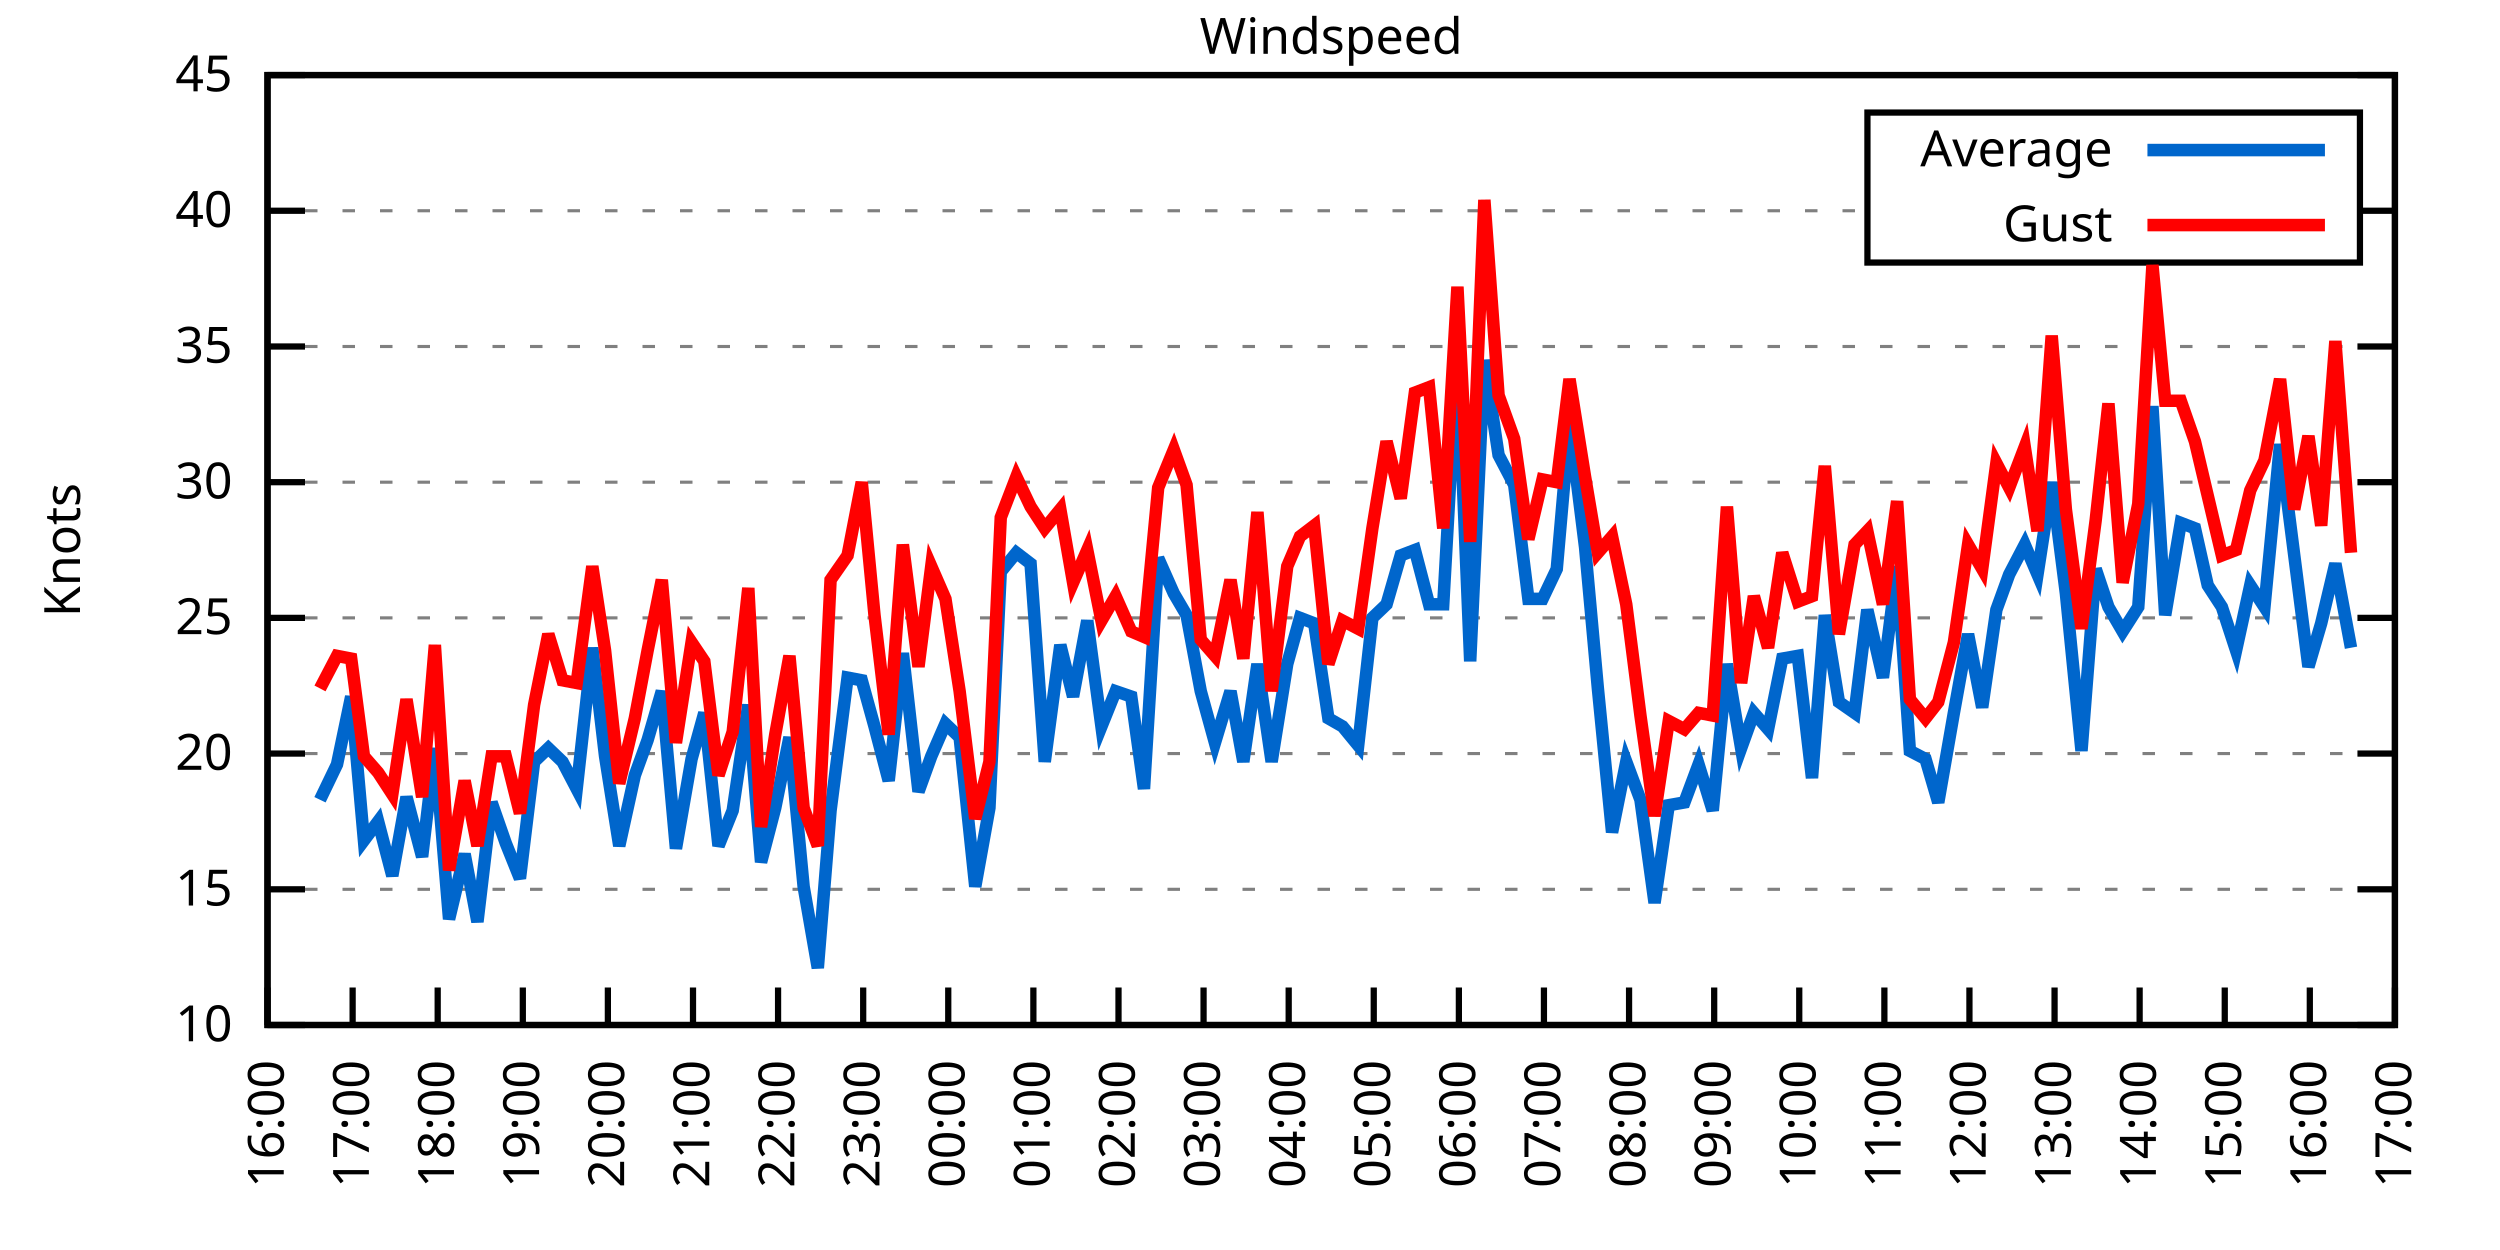
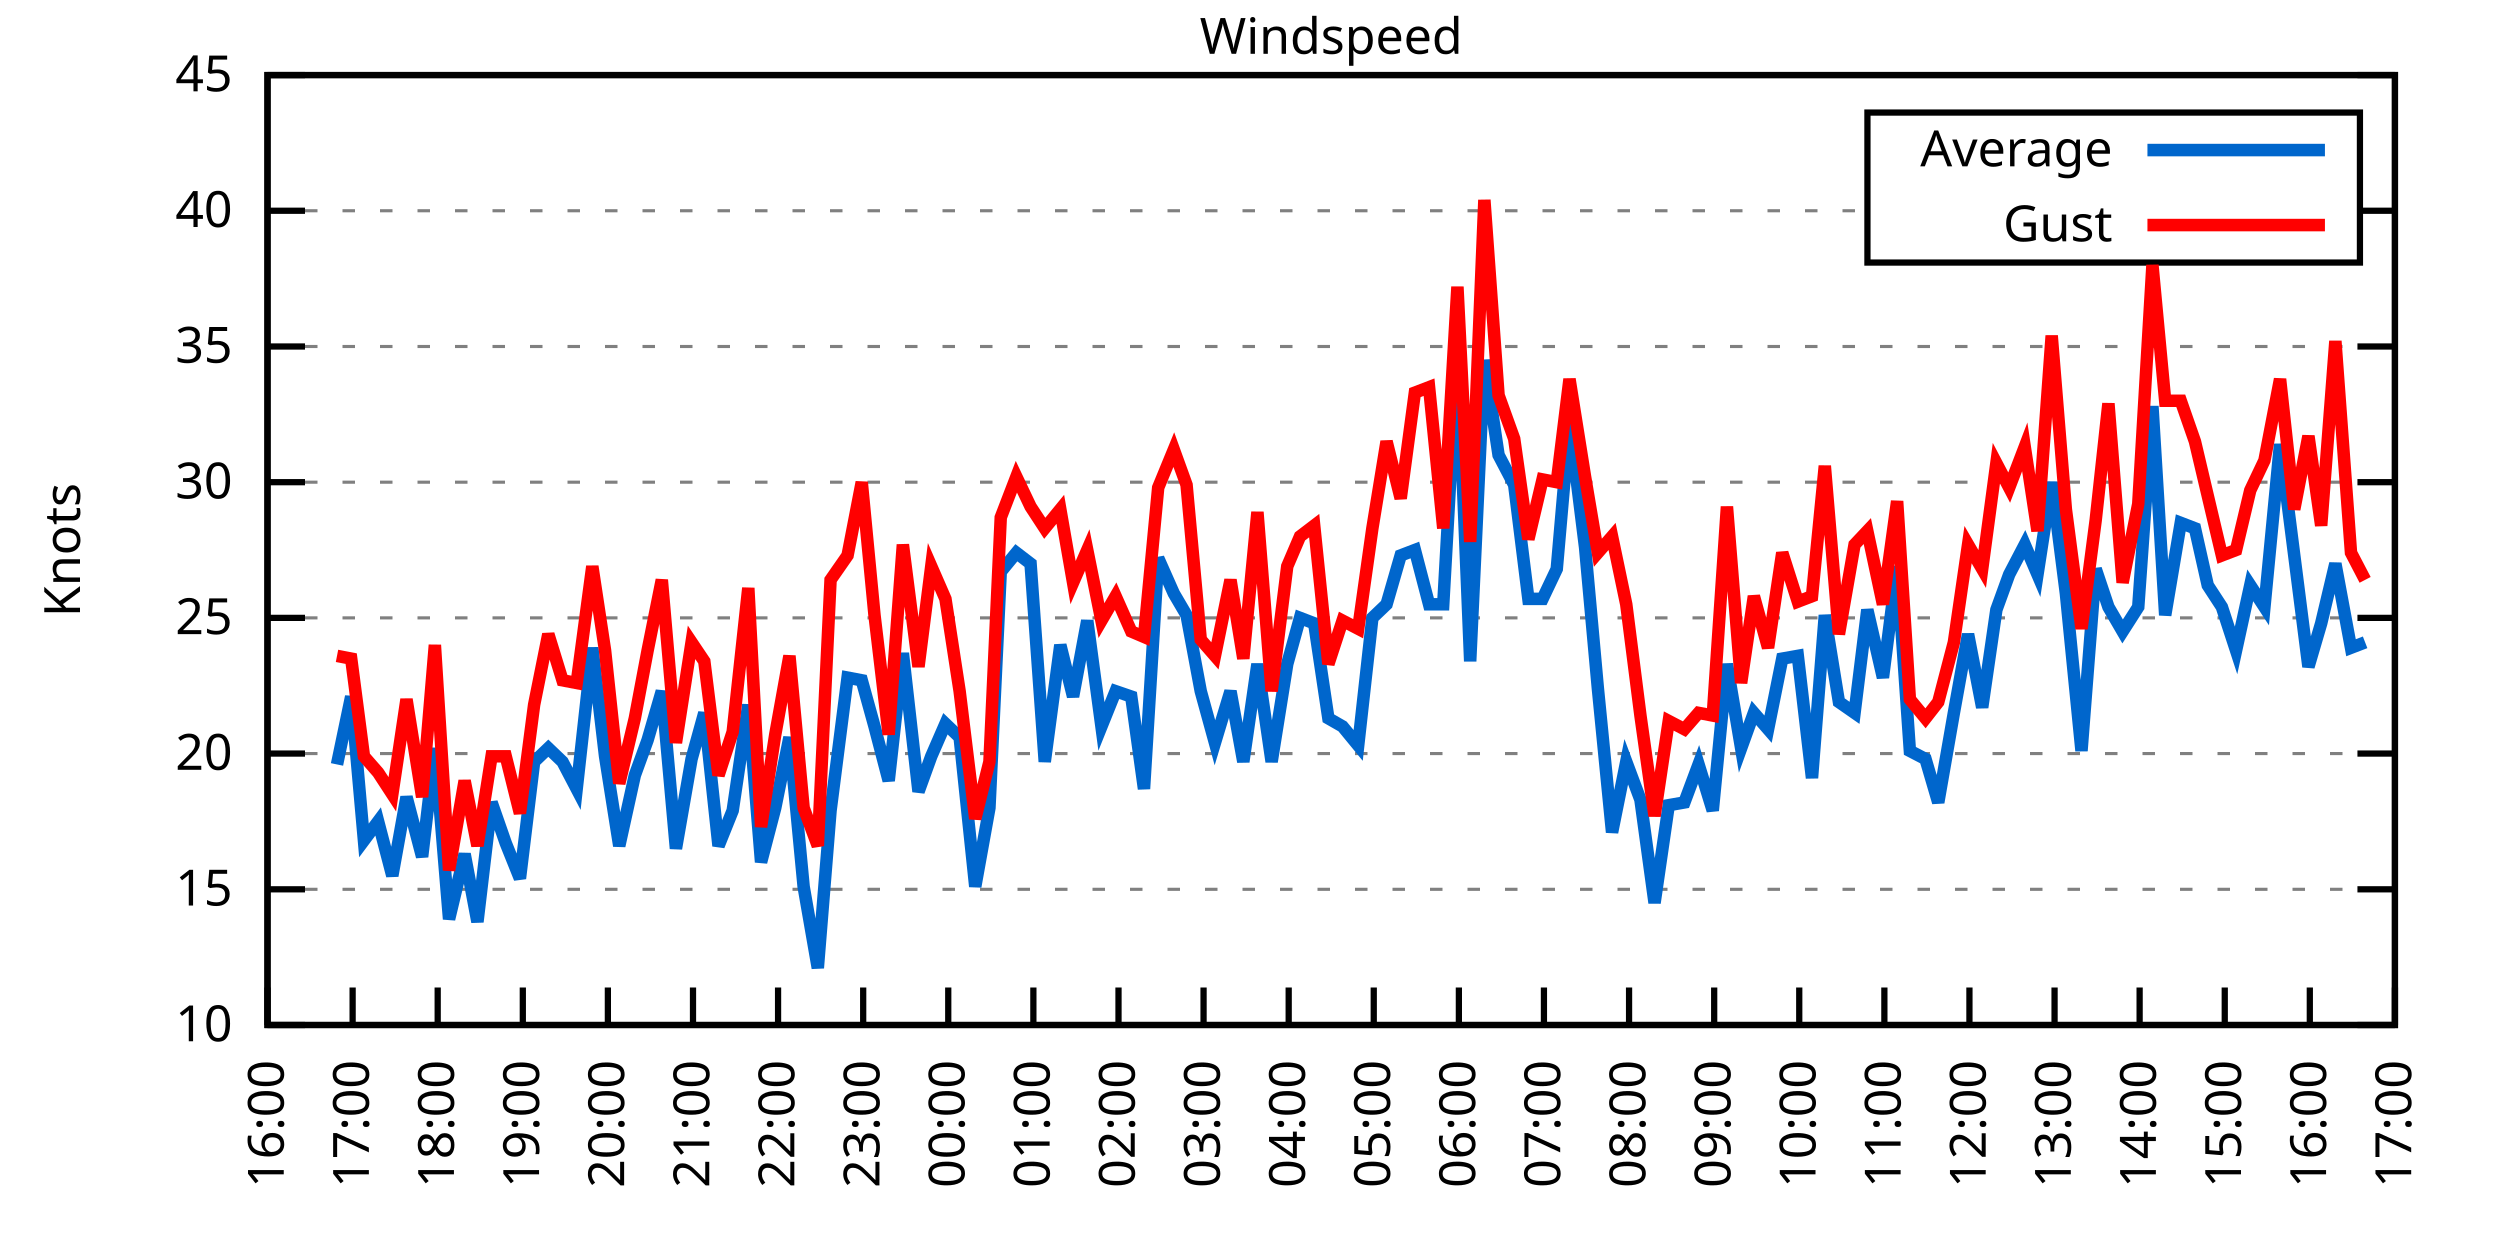
<svg xmlns="http://www.w3.org/2000/svg" xmlns:xlink="http://www.w3.org/1999/xlink" width="400" height="200" viewBox="0 0 400 200">
  <g id="gnuplot_canvas">
    <rect x="0" y="0" width="400" height="200" fill="none" />
    <defs>
      <circle id="gpDot" r="0.5" stroke-width="0.5" stroke="currentColor" />
      <path id="gpPt0" stroke-width="0.333" stroke="currentColor" d="M-1,0 h2 M0,-1 v2" />
      <path id="gpPt1" stroke-width="0.333" stroke="currentColor" d="M-1,-1 L1,1 M1,-1 L-1,1" />
      <path id="gpPt2" stroke-width="0.333" stroke="currentColor" d="M-1,0 L1,0 M0,-1 L0,1 M-1,-1 L1,1 M-1,1 L1,-1" />
      <rect id="gpPt3" stroke-width="0.333" stroke="currentColor" x="-1" y="-1" width="2" height="2" />
      <rect id="gpPt4" stroke-width="0.333" stroke="currentColor" fill="currentColor" x="-1" y="-1" width="2" height="2" />
      <circle id="gpPt5" stroke-width="0.333" stroke="currentColor" cx="0" cy="0" r="1" />
      <use xlink:href="#gpPt5" id="gpPt6" fill="currentColor" stroke="none" />
      <path id="gpPt7" stroke-width="0.333" stroke="currentColor" d="M0,-1.33 L-1.33,0.67 L1.33,0.67 z" />
      <use xlink:href="#gpPt7" id="gpPt8" fill="currentColor" stroke="none" />
      <use xlink:href="#gpPt7" id="gpPt9" stroke="currentColor" transform="rotate(180)" />
      <use xlink:href="#gpPt9" id="gpPt10" fill="currentColor" stroke="none" />
      <use xlink:href="#gpPt3" id="gpPt11" stroke="currentColor" transform="rotate(45)" />
      <use xlink:href="#gpPt11" id="gpPt12" fill="currentColor" stroke="none" />
      <path id="gpPt13" stroke-width="0.333" stroke="currentColor" d="M0,1.330 L1.265,0.411 L0.782,-1.067 L-0.782,-1.076 L-1.265,0.411 z" />
      <use xlink:href="#gpPt13" id="gpPt14" fill="currentColor" stroke="none" />
      <filter id="textbox" filterUnits="objectBoundingBox" x="0" y="0" height="1" width="1">
        <feFlood flood-color="white" flood-opacity="1" result="bgnd" />
        <feComposite in="SourceGraphic" in2="bgnd" operator="atop" />
      </filter>
      <filter id="greybox" filterUnits="objectBoundingBox" x="0" y="0" height="1" width="1">
        <feFlood flood-color="lightgrey" flood-opacity="1" result="grey" />
        <feComposite in="SourceGraphic" in2="grey" operator="atop" />
      </filter>
    </defs>
    <g fill="none" color="white" stroke="currentColor" stroke-width="1.00" stroke-linecap="butt" stroke-linejoin="miter">
</g>
    <g fill="none" color="black" stroke="currentColor" stroke-width="1.00" stroke-linecap="butt" stroke-linejoin="miter">
      <g stroke="none" shape-rendering="crispEdges">
        <polygon fill="rgb(255, 255, 255)" points="42.80,164.00 383.18,164.00 383.18,12.02 42.80,12.02 " />
      </g>
    </g>
    <g fill="none" color="black" stroke="currentColor" stroke-width="1.00" stroke-linecap="butt" stroke-linejoin="miter">
</g>
    <g fill="none" color="black" stroke="black" stroke-width="0.50" stroke-linecap="butt" stroke-linejoin="miter">
</g>
    <g fill="none" color="gray" stroke="currentColor" stroke-width="0.50" stroke-linecap="butt" stroke-linejoin="miter">
      <path stroke="gray" stroke-dasharray="2,4" class="gridline" d="M42.80,164.00 L383.19,164.00  " />
    </g>
    <g fill="none" color="gray" stroke="gray" stroke-width="1.00" stroke-linecap="butt" stroke-linejoin="miter">
</g>
    <g fill="none" color="black" stroke="currentColor" stroke-width="1.00" stroke-linecap="butt" stroke-linejoin="miter">
      <path stroke="black" d="M42.80,164.00 L48.80,164.00 M383.19,164.00 L377.19,164.00  " />
      <g transform="translate(37.20,166.60)" stroke="none" fill="black" font-family="Sans" font-size="8.00" text-anchor="end">
        <text>
          <tspan font-family="Sans"> 10</tspan>
        </text>
      </g>
    </g>
    <g fill="none" color="black" stroke="currentColor" stroke-width="1.00" stroke-linecap="butt" stroke-linejoin="miter">
</g>
    <g fill="none" color="black" stroke="black" stroke-width="0.50" stroke-linecap="butt" stroke-linejoin="miter">
</g>
    <g fill="none" color="gray" stroke="currentColor" stroke-width="0.50" stroke-linecap="butt" stroke-linejoin="miter">
      <path stroke="gray" stroke-dasharray="2,4" class="gridline" d="M42.80,142.29 L383.19,142.29  " />
    </g>
    <g fill="none" color="gray" stroke="gray" stroke-width="1.00" stroke-linecap="butt" stroke-linejoin="miter">
</g>
    <g fill="none" color="black" stroke="currentColor" stroke-width="1.00" stroke-linecap="butt" stroke-linejoin="miter">
      <path stroke="black" d="M42.80,142.29 L48.80,142.29 M383.19,142.29 L377.19,142.29  " />
      <g transform="translate(37.20,144.89)" stroke="none" fill="black" font-family="Sans" font-size="8.00" text-anchor="end">
        <text>
          <tspan font-family="Sans"> 15</tspan>
        </text>
      </g>
    </g>
    <g fill="none" color="black" stroke="currentColor" stroke-width="1.00" stroke-linecap="butt" stroke-linejoin="miter">
</g>
    <g fill="none" color="black" stroke="black" stroke-width="0.50" stroke-linecap="butt" stroke-linejoin="miter">
</g>
    <g fill="none" color="gray" stroke="currentColor" stroke-width="0.50" stroke-linecap="butt" stroke-linejoin="miter">
      <path stroke="gray" stroke-dasharray="2,4" class="gridline" d="M42.80,120.57 L383.19,120.57  " />
    </g>
    <g fill="none" color="gray" stroke="gray" stroke-width="1.00" stroke-linecap="butt" stroke-linejoin="miter">
</g>
    <g fill="none" color="black" stroke="currentColor" stroke-width="1.00" stroke-linecap="butt" stroke-linejoin="miter">
      <path stroke="black" d="M42.80,120.57 L48.80,120.57 M383.19,120.57 L377.19,120.57  " />
      <g transform="translate(37.20,123.17)" stroke="none" fill="black" font-family="Sans" font-size="8.00" text-anchor="end">
        <text>
          <tspan font-family="Sans"> 20</tspan>
        </text>
      </g>
    </g>
    <g fill="none" color="black" stroke="currentColor" stroke-width="1.00" stroke-linecap="butt" stroke-linejoin="miter">
</g>
    <g fill="none" color="black" stroke="black" stroke-width="0.50" stroke-linecap="butt" stroke-linejoin="miter">
</g>
    <g fill="none" color="gray" stroke="currentColor" stroke-width="0.50" stroke-linecap="butt" stroke-linejoin="miter">
      <path stroke="gray" stroke-dasharray="2,4" class="gridline" d="M42.80,98.86 L383.19,98.86  " />
    </g>
    <g fill="none" color="gray" stroke="gray" stroke-width="1.00" stroke-linecap="butt" stroke-linejoin="miter">
</g>
    <g fill="none" color="black" stroke="currentColor" stroke-width="1.00" stroke-linecap="butt" stroke-linejoin="miter">
      <path stroke="black" d="M42.80,98.86 L48.80,98.86 M383.19,98.86 L377.19,98.86  " />
      <g transform="translate(37.20,101.46)" stroke="none" fill="black" font-family="Sans" font-size="8.00" text-anchor="end">
        <text>
          <tspan font-family="Sans"> 25</tspan>
        </text>
      </g>
    </g>
    <g fill="none" color="black" stroke="currentColor" stroke-width="1.00" stroke-linecap="butt" stroke-linejoin="miter">
</g>
    <g fill="none" color="black" stroke="black" stroke-width="0.50" stroke-linecap="butt" stroke-linejoin="miter">
</g>
    <g fill="none" color="gray" stroke="currentColor" stroke-width="0.50" stroke-linecap="butt" stroke-linejoin="miter">
      <path stroke="gray" stroke-dasharray="2,4" class="gridline" d="M42.80,77.15 L383.19,77.15  " />
    </g>
    <g fill="none" color="gray" stroke="gray" stroke-width="1.00" stroke-linecap="butt" stroke-linejoin="miter">
</g>
    <g fill="none" color="black" stroke="currentColor" stroke-width="1.00" stroke-linecap="butt" stroke-linejoin="miter">
      <path stroke="black" d="M42.80,77.15 L48.80,77.15 M383.19,77.15 L377.19,77.15  " />
      <g transform="translate(37.20,79.75)" stroke="none" fill="black" font-family="Sans" font-size="8.00" text-anchor="end">
        <text>
          <tspan font-family="Sans"> 30</tspan>
        </text>
      </g>
    </g>
    <g fill="none" color="black" stroke="currentColor" stroke-width="1.00" stroke-linecap="butt" stroke-linejoin="miter">
</g>
    <g fill="none" color="black" stroke="black" stroke-width="0.50" stroke-linecap="butt" stroke-linejoin="miter">
</g>
    <g fill="none" color="gray" stroke="currentColor" stroke-width="0.50" stroke-linecap="butt" stroke-linejoin="miter">
      <path stroke="gray" stroke-dasharray="2,4" class="gridline" d="M42.80,55.44 L383.19,55.44  " />
    </g>
    <g fill="none" color="gray" stroke="gray" stroke-width="1.00" stroke-linecap="butt" stroke-linejoin="miter">
</g>
    <g fill="none" color="black" stroke="currentColor" stroke-width="1.00" stroke-linecap="butt" stroke-linejoin="miter">
      <path stroke="black" d="M42.80,55.44 L48.80,55.44 M383.19,55.44 L377.19,55.44  " />
      <g transform="translate(37.20,58.04)" stroke="none" fill="black" font-family="Sans" font-size="8.00" text-anchor="end">
        <text>
          <tspan font-family="Sans"> 35</tspan>
        </text>
      </g>
    </g>
    <g fill="none" color="black" stroke="currentColor" stroke-width="1.00" stroke-linecap="butt" stroke-linejoin="miter">
</g>
    <g fill="none" color="black" stroke="black" stroke-width="0.50" stroke-linecap="butt" stroke-linejoin="miter">
</g>
    <g fill="none" color="gray" stroke="currentColor" stroke-width="0.50" stroke-linecap="butt" stroke-linejoin="miter">
      <path stroke="gray" stroke-dasharray="2,4" class="gridline" d="M42.80,33.72 L298.79,33.72 M377.59,33.72 L383.19,33.72  " />
    </g>
    <g fill="none" color="gray" stroke="gray" stroke-width="1.00" stroke-linecap="butt" stroke-linejoin="miter">
</g>
    <g fill="none" color="black" stroke="currentColor" stroke-width="1.00" stroke-linecap="butt" stroke-linejoin="miter">
      <path stroke="black" d="M42.80,33.72 L48.80,33.72 M383.19,33.72 L377.19,33.72  " />
      <g transform="translate(37.20,36.32)" stroke="none" fill="black" font-family="Sans" font-size="8.00" text-anchor="end">
        <text>
          <tspan font-family="Sans"> 40</tspan>
        </text>
      </g>
    </g>
    <g fill="none" color="black" stroke="currentColor" stroke-width="1.00" stroke-linecap="butt" stroke-linejoin="miter">
</g>
    <g fill="none" color="black" stroke="black" stroke-width="0.50" stroke-linecap="butt" stroke-linejoin="miter">
</g>
    <g fill="none" color="gray" stroke="currentColor" stroke-width="0.50" stroke-linecap="butt" stroke-linejoin="miter">
      <path stroke="gray" stroke-dasharray="2,4" class="gridline" d="M42.80,12.01 L383.19,12.01  " />
    </g>
    <g fill="none" color="gray" stroke="gray" stroke-width="1.00" stroke-linecap="butt" stroke-linejoin="miter">
</g>
    <g fill="none" color="black" stroke="currentColor" stroke-width="1.00" stroke-linecap="butt" stroke-linejoin="miter">
      <path stroke="black" d="M42.80,12.01 L48.80,12.01 M383.19,12.01 L377.19,12.01  " />
      <g transform="translate(37.20,14.61)" stroke="none" fill="black" font-family="Sans" font-size="8.00" text-anchor="end">
        <text>
          <tspan font-family="Sans"> 45</tspan>
        </text>
      </g>
    </g>
    <g fill="none" color="black" stroke="currentColor" stroke-width="1.00" stroke-linecap="butt" stroke-linejoin="miter">
      <path stroke="black" d="M42.80,164.00 L42.80,158.00  " />
      <g transform="translate(45.40,169.60) rotate(270.00)" stroke="none" fill="black" font-family="Sans" font-size="8.00" text-anchor="end">
        <text>
          <tspan font-family="Sans">16:00</tspan>
        </text>
      </g>
    </g>
    <g fill="none" color="black" stroke="currentColor" stroke-width="1.00" stroke-linecap="butt" stroke-linejoin="miter">
      <path stroke="black" d="M56.42,164.00 L56.42,158.00  " />
      <g transform="translate(59.02,169.60) rotate(270.00)" stroke="none" fill="black" font-family="Sans" font-size="8.00" text-anchor="end">
        <text>
          <tspan font-family="Sans">17:00</tspan>
        </text>
      </g>
    </g>
    <g fill="none" color="black" stroke="currentColor" stroke-width="1.00" stroke-linecap="butt" stroke-linejoin="miter">
      <path stroke="black" d="M70.03,164.00 L70.03,158.00  " />
      <g transform="translate(72.63,169.60) rotate(270.00)" stroke="none" fill="black" font-family="Sans" font-size="8.00" text-anchor="end">
        <text>
          <tspan font-family="Sans">18:00</tspan>
        </text>
      </g>
    </g>
    <g fill="none" color="black" stroke="currentColor" stroke-width="1.00" stroke-linecap="butt" stroke-linejoin="miter">
      <path stroke="black" d="M83.65,164.00 L83.65,158.00  " />
      <g transform="translate(86.25,169.60) rotate(270.00)" stroke="none" fill="black" font-family="Sans" font-size="8.00" text-anchor="end">
        <text>
          <tspan font-family="Sans">19:00</tspan>
        </text>
      </g>
    </g>
    <g fill="none" color="black" stroke="currentColor" stroke-width="1.00" stroke-linecap="butt" stroke-linejoin="miter">
      <path stroke="black" d="M97.26,164.00 L97.26,158.00  " />
      <g transform="translate(99.86,169.60) rotate(270.00)" stroke="none" fill="black" font-family="Sans" font-size="8.00" text-anchor="end">
        <text>
          <tspan font-family="Sans">20:00</tspan>
        </text>
      </g>
    </g>
    <g fill="none" color="black" stroke="currentColor" stroke-width="1.00" stroke-linecap="butt" stroke-linejoin="miter">
      <path stroke="black" d="M110.88,164.00 L110.88,158.00  " />
      <g transform="translate(113.48,169.60) rotate(270.00)" stroke="none" fill="black" font-family="Sans" font-size="8.00" text-anchor="end">
        <text>
          <tspan font-family="Sans">21:00</tspan>
        </text>
      </g>
    </g>
    <g fill="none" color="black" stroke="currentColor" stroke-width="1.00" stroke-linecap="butt" stroke-linejoin="miter">
      <path stroke="black" d="M124.49,164.00 L124.49,158.00  " />
      <g transform="translate(127.09,169.60) rotate(270.00)" stroke="none" fill="black" font-family="Sans" font-size="8.00" text-anchor="end">
        <text>
          <tspan font-family="Sans">22:00</tspan>
        </text>
      </g>
    </g>
    <g fill="none" color="black" stroke="currentColor" stroke-width="1.00" stroke-linecap="butt" stroke-linejoin="miter">
      <path stroke="black" d="M138.11,164.00 L138.11,158.00  " />
      <g transform="translate(140.71,169.60) rotate(270.00)" stroke="none" fill="black" font-family="Sans" font-size="8.00" text-anchor="end">
        <text>
          <tspan font-family="Sans">23:00</tspan>
        </text>
      </g>
    </g>
    <g fill="none" color="black" stroke="currentColor" stroke-width="1.00" stroke-linecap="butt" stroke-linejoin="miter">
      <path stroke="black" d="M151.72,164.00 L151.72,158.00  " />
      <g transform="translate(154.32,169.60) rotate(270.00)" stroke="none" fill="black" font-family="Sans" font-size="8.00" text-anchor="end">
        <text>
          <tspan font-family="Sans">00:00</tspan>
        </text>
      </g>
    </g>
    <g fill="none" color="black" stroke="currentColor" stroke-width="1.00" stroke-linecap="butt" stroke-linejoin="miter">
      <path stroke="black" d="M165.34,164.00 L165.34,158.00  " />
      <g transform="translate(167.94,169.60) rotate(270.00)" stroke="none" fill="black" font-family="Sans" font-size="8.00" text-anchor="end">
        <text>
          <tspan font-family="Sans">01:00</tspan>
        </text>
      </g>
    </g>
    <g fill="none" color="black" stroke="currentColor" stroke-width="1.00" stroke-linecap="butt" stroke-linejoin="miter">
      <path stroke="black" d="M178.96,164.00 L178.96,158.00  " />
      <g transform="translate(181.56,169.60) rotate(270.00)" stroke="none" fill="black" font-family="Sans" font-size="8.00" text-anchor="end">
        <text>
          <tspan font-family="Sans">02:00</tspan>
        </text>
      </g>
    </g>
    <g fill="none" color="black" stroke="currentColor" stroke-width="1.00" stroke-linecap="butt" stroke-linejoin="miter">
      <path stroke="black" d="M192.57,164.00 L192.57,158.00  " />
      <g transform="translate(195.17,169.60) rotate(270.00)" stroke="none" fill="black" font-family="Sans" font-size="8.00" text-anchor="end">
        <text>
          <tspan font-family="Sans">03:00</tspan>
        </text>
      </g>
    </g>
    <g fill="none" color="black" stroke="currentColor" stroke-width="1.00" stroke-linecap="butt" stroke-linejoin="miter">
      <path stroke="black" d="M206.19,164.00 L206.19,158.00  " />
      <g transform="translate(208.79,169.60) rotate(270.00)" stroke="none" fill="black" font-family="Sans" font-size="8.00" text-anchor="end">
        <text>
          <tspan font-family="Sans">04:00</tspan>
        </text>
      </g>
    </g>
    <g fill="none" color="black" stroke="currentColor" stroke-width="1.00" stroke-linecap="butt" stroke-linejoin="miter">
      <path stroke="black" d="M219.80,164.00 L219.80,158.00  " />
      <g transform="translate(222.40,169.60) rotate(270.00)" stroke="none" fill="black" font-family="Sans" font-size="8.00" text-anchor="end">
        <text>
          <tspan font-family="Sans">05:00</tspan>
        </text>
      </g>
    </g>
    <g fill="none" color="black" stroke="currentColor" stroke-width="1.00" stroke-linecap="butt" stroke-linejoin="miter">
      <path stroke="black" d="M233.42,164.00 L233.42,158.00  " />
      <g transform="translate(236.02,169.60) rotate(270.00)" stroke="none" fill="black" font-family="Sans" font-size="8.00" text-anchor="end">
        <text>
          <tspan font-family="Sans">06:00</tspan>
        </text>
      </g>
    </g>
    <g fill="none" color="black" stroke="currentColor" stroke-width="1.00" stroke-linecap="butt" stroke-linejoin="miter">
      <path stroke="black" d="M247.03,164.00 L247.03,158.00  " />
      <g transform="translate(249.63,169.60) rotate(270.00)" stroke="none" fill="black" font-family="Sans" font-size="8.00" text-anchor="end">
        <text>
          <tspan font-family="Sans">07:00</tspan>
        </text>
      </g>
    </g>
    <g fill="none" color="black" stroke="currentColor" stroke-width="1.00" stroke-linecap="butt" stroke-linejoin="miter">
      <path stroke="black" d="M260.65,164.00 L260.65,158.00  " />
      <g transform="translate(263.25,169.60) rotate(270.00)" stroke="none" fill="black" font-family="Sans" font-size="8.00" text-anchor="end">
        <text>
          <tspan font-family="Sans">08:00</tspan>
        </text>
      </g>
    </g>
    <g fill="none" color="black" stroke="currentColor" stroke-width="1.00" stroke-linecap="butt" stroke-linejoin="miter">
      <path stroke="black" d="M274.27,164.00 L274.27,158.00  " />
      <g transform="translate(276.87,169.60) rotate(270.00)" stroke="none" fill="black" font-family="Sans" font-size="8.00" text-anchor="end">
        <text>
          <tspan font-family="Sans">09:00</tspan>
        </text>
      </g>
    </g>
    <g fill="none" color="black" stroke="currentColor" stroke-width="1.00" stroke-linecap="butt" stroke-linejoin="miter">
      <path stroke="black" d="M287.88,164.00 L287.88,158.00  " />
      <g transform="translate(290.48,169.60) rotate(270.00)" stroke="none" fill="black" font-family="Sans" font-size="8.00" text-anchor="end">
        <text>
          <tspan font-family="Sans">10:00</tspan>
        </text>
      </g>
    </g>
    <g fill="none" color="black" stroke="currentColor" stroke-width="1.00" stroke-linecap="butt" stroke-linejoin="miter">
      <path stroke="black" d="M301.50,164.00 L301.50,158.00  " />
      <g transform="translate(304.10,169.60) rotate(270.00)" stroke="none" fill="black" font-family="Sans" font-size="8.00" text-anchor="end">
        <text>
          <tspan font-family="Sans">11:00</tspan>
        </text>
      </g>
    </g>
    <g fill="none" color="black" stroke="currentColor" stroke-width="1.00" stroke-linecap="butt" stroke-linejoin="miter">
      <path stroke="black" d="M315.11,164.00 L315.11,158.00  " />
      <g transform="translate(317.71,169.60) rotate(270.00)" stroke="none" fill="black" font-family="Sans" font-size="8.00" text-anchor="end">
        <text>
          <tspan font-family="Sans">12:00</tspan>
        </text>
      </g>
    </g>
    <g fill="none" color="black" stroke="currentColor" stroke-width="1.00" stroke-linecap="butt" stroke-linejoin="miter">
      <path stroke="black" d="M328.73,164.00 L328.73,158.00  " />
      <g transform="translate(331.33,169.60) rotate(270.00)" stroke="none" fill="black" font-family="Sans" font-size="8.00" text-anchor="end">
        <text>
          <tspan font-family="Sans">13:00</tspan>
        </text>
      </g>
    </g>
    <g fill="none" color="black" stroke="currentColor" stroke-width="1.00" stroke-linecap="butt" stroke-linejoin="miter">
      <path stroke="black" d="M342.34,164.00 L342.34,158.00  " />
      <g transform="translate(344.94,169.60) rotate(270.00)" stroke="none" fill="black" font-family="Sans" font-size="8.00" text-anchor="end">
        <text>
          <tspan font-family="Sans">14:00</tspan>
        </text>
      </g>
    </g>
    <g fill="none" color="black" stroke="currentColor" stroke-width="1.00" stroke-linecap="butt" stroke-linejoin="miter">
      <path stroke="black" d="M355.96,164.00 L355.96,158.00  " />
      <g transform="translate(358.56,169.60) rotate(270.00)" stroke="none" fill="black" font-family="Sans" font-size="8.00" text-anchor="end">
        <text>
          <tspan font-family="Sans">15:00</tspan>
        </text>
      </g>
    </g>
    <g fill="none" color="black" stroke="currentColor" stroke-width="1.00" stroke-linecap="butt" stroke-linejoin="miter">
      <path stroke="black" d="M369.57,164.00 L369.57,158.00  " />
      <g transform="translate(372.17,169.60) rotate(270.00)" stroke="none" fill="black" font-family="Sans" font-size="8.00" text-anchor="end">
        <text>
          <tspan font-family="Sans">16:00</tspan>
        </text>
      </g>
    </g>
    <g fill="none" color="black" stroke="currentColor" stroke-width="1.00" stroke-linecap="butt" stroke-linejoin="miter">
      <path stroke="black" d="M383.19,164.00 L383.19,158.00  " />
      <g transform="translate(385.79,169.60) rotate(270.00)" stroke="none" fill="black" font-family="Sans" font-size="8.00" text-anchor="end">
        <text>
          <tspan font-family="Sans">17:00</tspan>
        </text>
      </g>
    </g>
    <g fill="none" color="black" stroke="currentColor" stroke-width="1.00" stroke-linecap="butt" stroke-linejoin="miter">
</g>
    <g fill="none" color="black" stroke="currentColor" stroke-width="1.00" stroke-linecap="butt" stroke-linejoin="miter">
      <path stroke="black" d="M42.80,12.01 L42.80,164.00 L383.19,164.00 L383.19,12.01 L42.80,12.01 Z  " />
    </g>
    <g fill="none" color="black" stroke="currentColor" stroke-width="1.00" stroke-linecap="butt" stroke-linejoin="miter">
</g>
    <g fill="none" color="black" stroke="currentColor" stroke-width="1.00" stroke-linecap="butt" stroke-linejoin="miter">
      <path stroke="black" d="M298.79,42.01 L298.79,18.01 L377.59,18.01 L377.59,42.01 L298.79,42.01 Z  " />
    </g>
    <g id="Windspeed_plot_1">
      <g fill="none" color="white" stroke="black" stroke-width="2.00" stroke-linecap="butt" stroke-linejoin="miter">
</g>
      <g fill="none" color="black" stroke="currentColor" stroke-width="2.00" stroke-linecap="butt" stroke-linejoin="miter">
        <g transform="translate(337.99,26.61)" stroke="none" fill="black" font-family="Sans" font-size="8.00" text-anchor="end">
          <text>
            <tspan font-family="Sans">Average</tspan>
          </text>
        </g>
      </g>
      <g fill="none" color="black" stroke="currentColor" stroke-width="2.00" stroke-linecap="butt" stroke-linejoin="miter">
-         <path stroke="rgb(  0, 102, 204)" d="M343.59,24.01 L371.99,24.01 M51.20,127.96 L53.92,122.31 L56.19,111.45 L58.23,134.47 L60.50,131.43 L62.77,140.12   L65.04,127.52 L67.54,137.08 L69.58,119.71 L71.85,147.06 L74.34,136.64 L76.39,147.50 L78.65,128.39 L80.92,134.90   L83.19,140.55 L85.46,121.88 L87.73,119.71 L90.00,121.88 L92.27,126.22 L94.77,103.64 L96.81,121.01 L99.08,135.34   L101.57,124.05 L103.62,118.40 L105.89,110.59 L108.15,135.77 L110.65,121.44 L112.69,114.06 L114.96,135.34 L117.23,129.69   L119.73,112.76 L121.77,137.94 L124.04,129.26 L126.31,117.97 L128.58,141.85 L130.85,154.88 L132.89,129.69 L135.61,108.42   L137.88,108.85 L139.92,116.23 L142.19,124.92 L144.46,104.51 L146.96,126.65 L149.00,121.01 L151.27,115.80 L153.54,117.97   L156.04,141.85 L158.31,129.26 L160.12,91.48 L162.62,88.44 L164.89,90.18 L167.16,121.88 L169.65,103.20 L171.69,111.45   L173.96,99.30 L176.23,116.23 L178.50,110.59 L181.00,111.45 L183.04,126.22 L185.31,89.31 L187.81,94.95 L189.85,98.43   L192.12,110.59 L194.39,118.84 L196.88,110.59 L198.93,121.88 L201.19,106.24 L203.46,121.88 L205.96,106.24 L208.00,98.86   L210.27,99.73 L212.54,114.93 L214.81,116.23 L217.31,119.27 L219.58,98.86 L221.85,96.69 L224.11,88.87 L226.38,88.00   L228.65,96.69 L230.92,96.69 L233.19,56.30 L235.23,105.81 L237.50,57.61 L239.77,72.81 L242.27,77.58 L244.54,95.82   L246.81,95.82 L249.08,91.04 L251.12,67.59 L253.61,87.57 L255.66,110.15 L257.93,133.17 L260.20,121.88 L262.47,127.96   L264.73,144.46 L267.00,128.83 L269.50,128.39 L271.77,122.31 L274.04,129.69 L276.31,106.24 L278.58,119.71 L280.62,114.06   L282.89,116.67 L285.16,105.38 L287.65,104.94 L289.92,124.48 L291.97,98.43 L294.23,112.32 L296.73,114.06 L298.77,97.56   L301.27,108.42 L303.54,90.61 L305.58,120.14 L308.08,121.44 L310.12,128.39 L312.62,114.06 L314.89,101.47 L317.15,113.19   L319.42,97.56 L321.47,91.91 L323.96,87.14 L326.00,91.91 L328.27,77.15 L330.54,94.95 L333.04,120.14 L335.31,91.04   L337.35,97.12 L339.62,101.03 L342.12,97.12 L344.39,64.99 L346.43,98.43 L348.92,83.66 L351.19,84.53 L353.24,93.65   L355.50,97.12 L357.77,104.07 L360.04,93.65 L362.31,97.12 L364.81,71.07 L367.08,88.87 L369.35,106.68 L371.39,99.73   L373.66,90.18 L376.16,103.64  " />
+         <path stroke="rgb(  0, 102, 204)" d="M343.59,24.01 L371.99,24.01 M53.92,122.31 L56.19,111.45 L58.23,134.47 L60.50,131.43 L62.77,140.12 L65.04,127.52   L67.54,137.08 L69.58,119.71 L71.85,147.06 L74.34,136.64 L76.39,147.50 L78.65,128.39 L80.92,134.90 L83.19,140.55   L85.46,121.88 L87.73,119.71 L90.00,121.88 L92.27,126.22 L94.77,103.64 L96.81,121.01 L99.08,135.34 L101.57,124.05   L103.62,118.40 L105.89,110.59 L108.15,135.77 L110.65,121.44 L112.69,114.06 L114.96,135.34 L117.23,129.69 L119.73,112.76   L121.77,137.94 L124.04,129.26 L126.31,117.97 L128.58,141.85 L130.85,154.88 L132.89,129.69 L135.61,108.42 L137.88,108.85   L139.92,116.23 L142.19,124.92 L144.46,104.51 L146.96,126.65 L149.00,121.01 L151.27,115.80 L153.54,117.97 L156.04,141.85   L158.31,129.26 L160.12,91.48 L162.62,88.44 L164.89,90.18 L167.16,121.88 L169.65,103.20 L171.69,111.45 L173.96,99.30   L176.23,116.23 L178.50,110.59 L181.00,111.45 L183.04,126.22 L185.31,89.31 L187.81,94.95 L189.85,98.43 L192.12,110.59   L194.39,118.84 L196.88,110.59 L198.93,121.88 L201.19,106.24 L203.46,121.88 L205.96,106.24 L208.00,98.86 L210.27,99.73   L212.54,114.93 L214.81,116.23 L217.31,119.27 L219.58,98.86 L221.85,96.69 L224.11,88.87 L226.38,88.00 L228.65,96.69   L230.92,96.69 L233.19,56.30 L235.23,105.81 L237.50,57.61 L239.77,72.81 L242.27,77.58 L244.54,95.82 L246.81,95.82   L249.08,91.04 L251.12,67.59 L253.61,87.57 L255.66,110.15 L257.93,133.17 L260.20,121.88 L262.47,127.96 L264.73,144.46   L267.00,128.83 L269.50,128.39 L271.77,122.31 L274.04,129.69 L276.31,106.24 L278.58,119.71 L280.62,114.06 L282.89,116.67   L285.16,105.38 L287.65,104.94 L289.92,124.48 L291.97,98.43 L294.23,112.32 L296.73,114.06 L298.77,97.56 L301.27,108.42   L303.54,90.61 L305.58,120.14 L308.08,121.44 L310.12,128.39 L312.62,114.06 L314.89,101.47 L317.15,113.19 L319.42,97.56   L321.47,91.91 L323.96,87.14 L326.00,91.91 L328.27,77.15 L330.54,94.95 L333.04,120.14 L335.31,91.04 L337.35,97.12   L339.62,101.03 L342.12,97.12 L344.39,64.99 L346.43,98.43 L348.92,83.66 L351.19,84.53 L353.24,93.65 L355.50,97.12   L357.77,104.07 L360.04,93.65 L362.31,97.12 L364.81,71.07 L367.08,88.87 L369.35,106.68 L371.39,99.73 L373.66,90.18   L376.16,103.64 L378.42,102.77  " />
      </g>
    </g>
    <g id="Windspeed_plot_2">
      <g fill="none" color="black" stroke="currentColor" stroke-width="2.00" stroke-linecap="butt" stroke-linejoin="miter">
        <g transform="translate(337.99,38.61)" stroke="none" fill="black" font-family="Sans" font-size="8.00" text-anchor="end">
          <text>
            <tspan font-family="Sans">Gust</tspan>
          </text>
        </g>
      </g>
      <g fill="none" color="black" stroke="currentColor" stroke-width="2.00" stroke-linecap="butt" stroke-linejoin="miter">
-         <path stroke="rgb(255,   0,   0)" d="M343.59,36.01 L371.99,36.01 M51.20,110.15 L53.92,104.94 L56.19,105.38 L58.23,121.01 L60.50,123.61 L62.77,127.09   L65.04,111.89 L67.54,127.52 L69.58,103.20 L71.85,139.25 L74.34,124.92 L76.39,135.34 L78.65,121.01 L80.92,121.01   L83.19,130.13 L85.46,112.76 L87.73,101.47 L90.00,108.85 L92.27,109.28 L94.77,90.61 L96.81,104.07 L99.08,125.35   L101.57,114.93 L103.62,104.07 L105.89,92.78 L108.15,118.84 L110.65,102.77 L112.69,105.81 L114.96,124.05 L117.23,117.10   L119.73,94.08 L121.77,132.30 L124.04,117.53 L126.31,104.94 L128.58,129.26 L130.85,135.34 L132.89,92.78 L135.61,88.87   L137.88,77.15 L139.92,98.43 L142.19,117.53 L144.46,87.14 L146.96,106.68 L149.00,90.61 L151.27,95.82 L153.54,110.59   L156.04,131.00 L158.31,121.88 L160.12,82.79 L162.62,76.28 L164.89,81.06 L167.16,84.53 L169.65,81.49 L171.69,93.22   L173.96,88.00 L176.23,99.30 L178.50,95.39 L181.00,101.03 L183.04,101.90 L185.31,78.02 L187.81,71.94 L189.85,77.58   L192.12,102.34 L194.39,104.94 L196.88,92.78 L198.93,105.38 L201.19,81.93 L203.46,110.59 L205.96,90.61 L208.00,85.83   L210.27,84.10 L212.54,106.24 L214.81,99.30 L217.31,100.60 L219.58,84.53 L221.85,70.63 L224.11,79.75 L226.38,62.82   L228.65,61.95 L230.92,84.53 L233.19,45.88 L235.23,86.70 L237.50,31.99 L239.77,63.25 L242.27,70.20 L244.54,86.27   L246.81,76.71 L249.08,77.15 L251.12,60.65 L253.61,76.28 L255.66,88.44 L257.93,85.83 L260.20,96.69 L262.47,114.49   L264.73,130.56 L267.00,115.36 L269.50,116.67 L271.77,114.06 L274.04,114.49 L276.31,81.06 L278.58,109.28 L280.62,95.39   L282.89,103.64 L285.16,88.44 L287.65,96.26 L289.92,95.39 L291.97,74.54 L294.23,101.47 L296.73,87.14 L298.77,84.97   L301.27,96.69 L303.54,80.19 L305.58,111.89 L308.08,114.93 L310.12,112.32 L312.62,102.77 L314.89,87.14 L317.15,91.04   L319.42,74.11 L321.47,78.02 L323.96,71.50 L326.00,84.97 L328.27,53.70 L330.54,81.49 L333.04,100.60 L335.31,83.23   L337.35,64.56 L339.62,93.22 L342.12,80.62 L344.39,42.41 L346.43,64.12 L348.92,64.12 L351.19,70.63 L353.24,79.32   L355.50,88.87 L357.77,88.00 L360.04,78.45 L362.31,73.67 L364.81,60.65 L367.08,81.49 L369.35,69.77 L371.39,84.10   L373.66,54.57 L376.16,88.44  " />
+         <path stroke="rgb(255,   0,   0)" d="M343.59,36.01 L371.99,36.01 M53.92,104.94 L56.19,105.38 L58.23,121.01 L60.50,123.61 L62.77,127.09 L65.04,111.89   L67.54,127.52 L69.58,103.20 L71.85,139.25 L74.34,124.92 L76.39,135.34 L78.65,121.01 L80.92,121.01 L83.19,130.13   L85.46,112.76 L87.73,101.47 L90.00,108.85 L92.27,109.28 L94.77,90.61 L96.81,104.07 L99.08,125.35 L101.57,114.93   L103.62,104.07 L105.89,92.78 L108.15,118.84 L110.65,102.77 L112.69,105.81 L114.96,124.05 L117.23,117.10 L119.73,94.08   L121.77,132.30 L124.04,117.53 L126.31,104.94 L128.58,129.26 L130.85,135.34 L132.89,92.78 L135.61,88.87 L137.88,77.15   L139.92,98.43 L142.19,117.53 L144.46,87.14 L146.96,106.68 L149.00,90.61 L151.27,95.82 L153.54,110.59 L156.04,131.00   L158.31,121.88 L160.12,82.79 L162.62,76.28 L164.89,81.06 L167.16,84.53 L169.65,81.49 L171.69,93.22 L173.96,88.00   L176.23,99.30 L178.50,95.39 L181.00,101.03 L183.04,101.90 L185.31,78.02 L187.81,71.94 L189.85,77.58 L192.12,102.34   L194.39,104.94 L196.88,92.78 L198.93,105.38 L201.19,81.93 L203.46,110.59 L205.96,90.61 L208.00,85.83 L210.27,84.10   L212.54,106.24 L214.81,99.30 L217.31,100.60 L219.58,84.53 L221.85,70.63 L224.11,79.75 L226.38,62.82 L228.65,61.95   L230.92,84.53 L233.19,45.88 L235.23,86.70 L237.50,31.99 L239.77,63.25 L242.27,70.20 L244.54,86.27 L246.81,76.71   L249.08,77.15 L251.12,60.65 L253.61,76.28 L255.66,88.44 L257.93,85.83 L260.20,96.69 L262.47,114.49 L264.73,130.56   L267.00,115.36 L269.50,116.67 L271.77,114.06 L274.04,114.49 L276.31,81.06 L278.58,109.28 L280.62,95.39 L282.89,103.64   L285.16,88.44 L287.65,96.26 L289.92,95.39 L291.97,74.54 L294.23,101.47 L296.73,87.14 L298.77,84.97 L301.27,96.69   L303.54,80.19 L305.58,111.89 L308.08,114.93 L310.12,112.32 L312.62,102.77 L314.89,87.14 L317.15,91.04 L319.42,74.11   L321.47,78.02 L323.96,71.50 L326.00,84.97 L328.27,53.70 L330.54,81.49 L333.04,100.60 L335.31,83.23 L337.35,64.56   L339.62,93.22 L342.12,80.62 L344.39,42.41 L346.43,64.12 L348.92,64.12 L351.19,70.63 L353.24,79.32 L355.50,88.87   L357.77,88.00 L360.04,78.45 L362.31,73.67 L364.81,60.65 L367.08,81.49 L369.35,69.77 L371.39,84.10 L373.66,54.57   L376.16,88.44 L378.42,92.78  " />
      </g>
    </g>
    <g fill="none" color="black" stroke="currentColor" stroke-width="2.00" stroke-linecap="butt" stroke-linejoin="miter">
</g>
    <g fill="none" color="black" stroke="black" stroke-width="1.00" stroke-linecap="butt" stroke-linejoin="miter">
</g>
    <g fill="none" color="black" stroke="currentColor" stroke-width="1.00" stroke-linecap="butt" stroke-linejoin="miter">
      <path stroke="black" d="M42.80,12.01 L42.80,164.00 L383.19,164.00 L383.19,12.01 L42.80,12.01 Z  " />
      <g transform="translate(12.80,88.01) rotate(270.00)" stroke="none" fill="black" font-family="Sans" font-size="8.00" text-anchor="middle">
        <text>
          <tspan font-family="Sans">Knots</tspan>
        </text>
      </g>
    </g>
    <g fill="none" color="black" stroke="currentColor" stroke-width="1.00" stroke-linecap="butt" stroke-linejoin="miter">
</g>
    <g fill="none" color="black" stroke="currentColor" stroke-width="1.00" stroke-linecap="butt" stroke-linejoin="miter">
      <g transform="translate(212.99,8.61)" stroke="none" fill="black" font-family="Sans" font-size="8.00" text-anchor="middle">
        <text>
          <tspan font-family="Sans">Windspeed</tspan>
        </text>
      </g>
    </g>
    <g fill="none" color="black" stroke="currentColor" stroke-width="1.00" stroke-linecap="butt" stroke-linejoin="miter">
</g>
  </g>
</svg>
